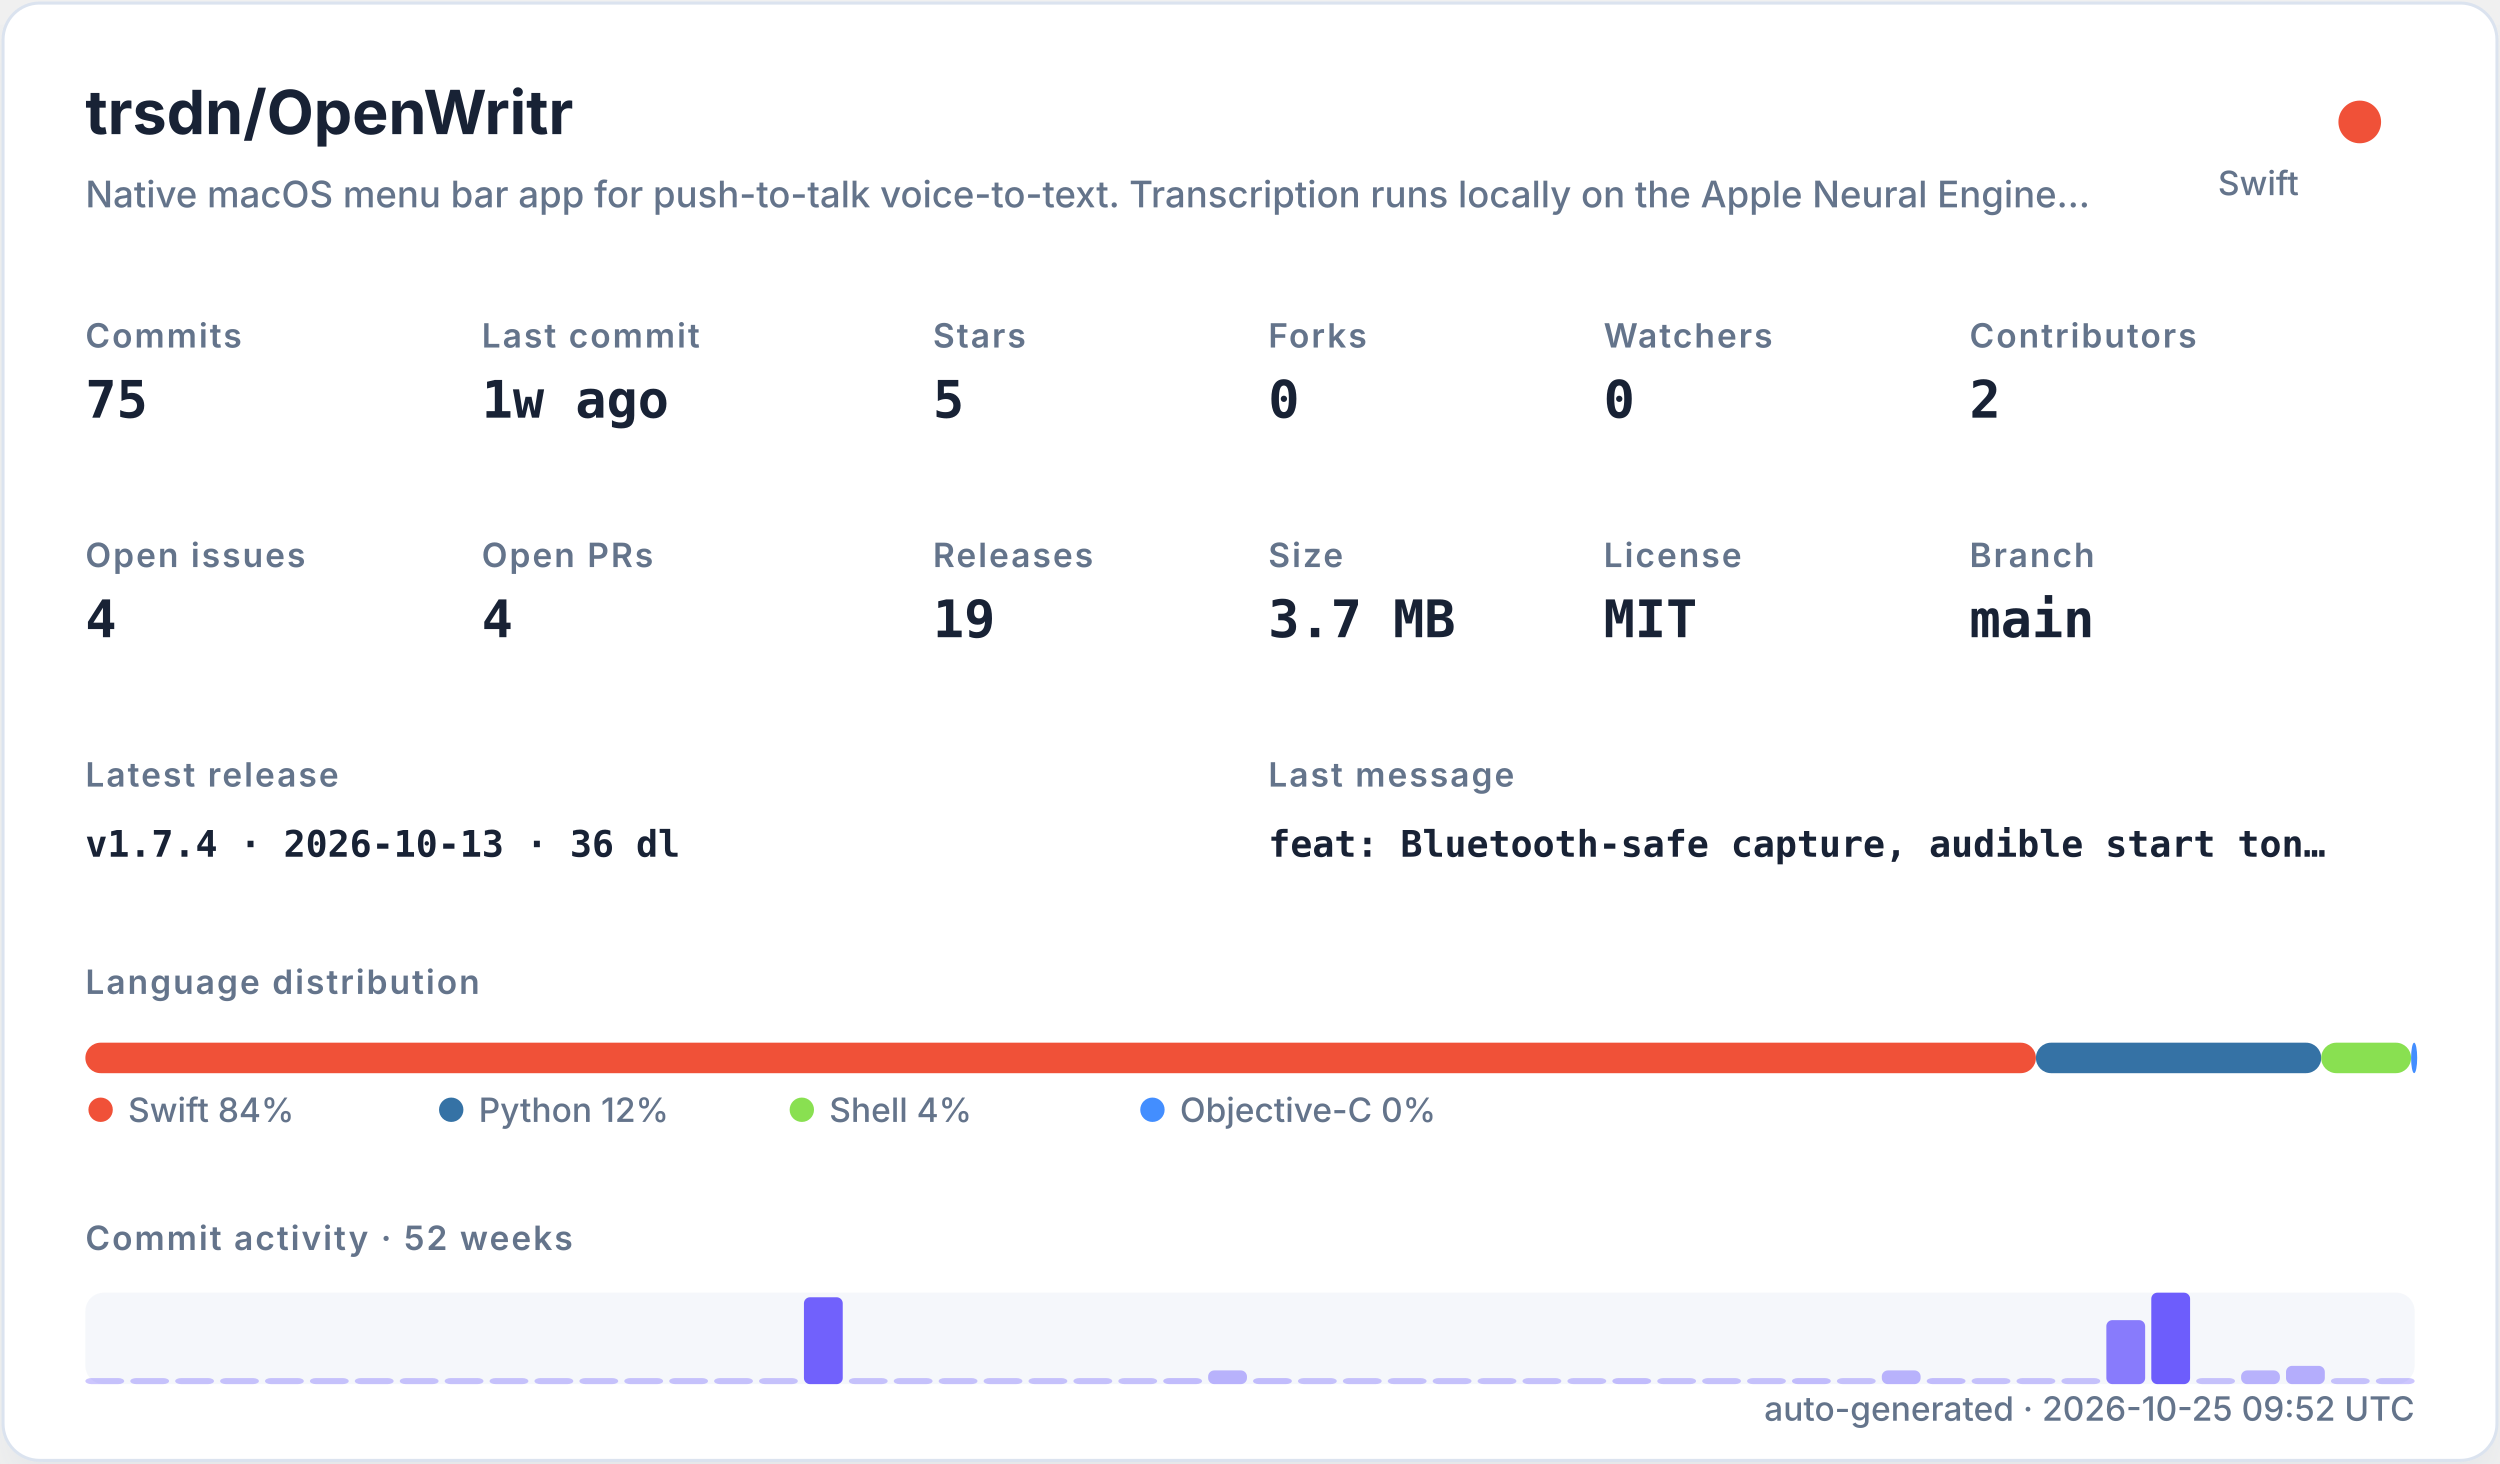
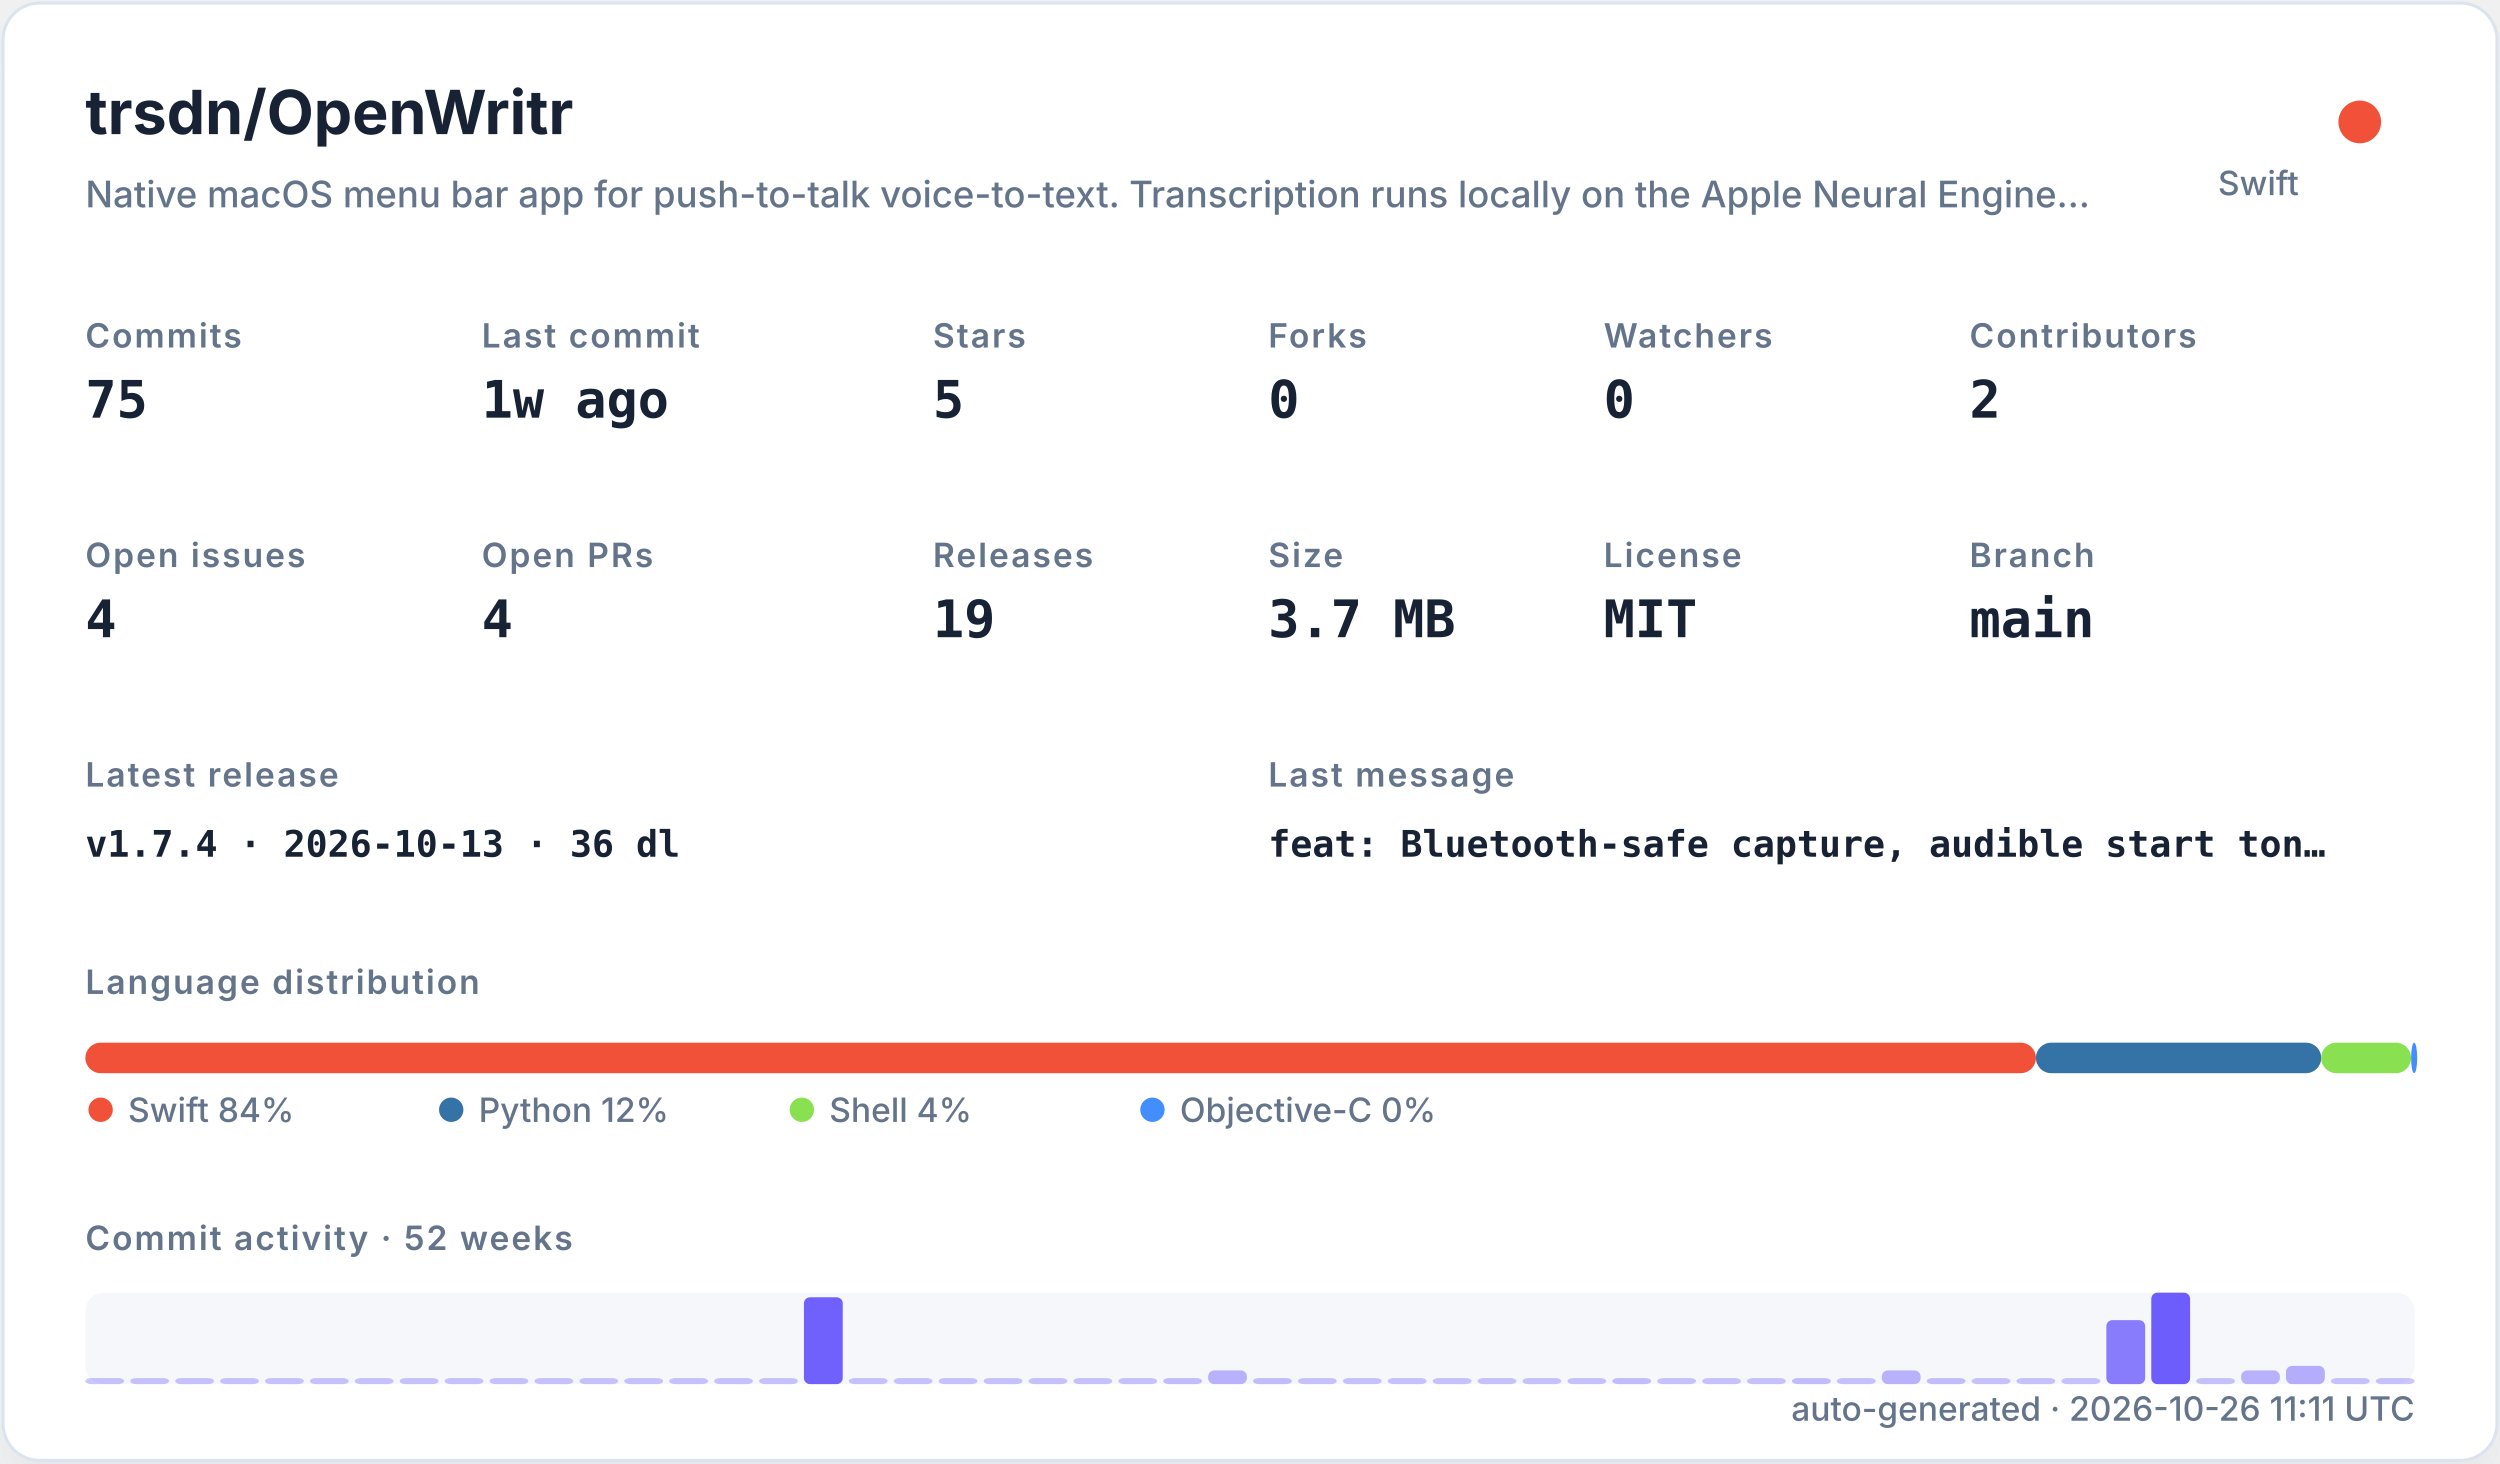
<svg xmlns="http://www.w3.org/2000/svg" width="820" height="480" viewBox="0 0 820 480" role="img">
  <defs>
    <filter id="shadow" x="-10%" y="-10%" width="120%" height="120%">
      <feDropShadow dx="0" dy="8" stdDeviation="10" flood-color="#94a3b8" flood-opacity="0.16" />
    </filter>
    <style>
    .title { font: 700 20px -apple-system,BlinkMacSystemFont,"Segoe UI",sans-serif; fill: #182235; }
    .subtitle { font: 500 12px -apple-system,BlinkMacSystemFont,"Segoe UI",sans-serif; fill: #64748b; }
    .label { font: 600 11px -apple-system,BlinkMacSystemFont,"Segoe UI",sans-serif; fill: #64748b; text-transform: uppercase; letter-spacing: .06em; }
    .value { font: 700 17px ui-monospace,SFMono-Regular,Menlo,monospace; fill: #182235; }
    .small { font: 500 11px -apple-system,BlinkMacSystemFont,"Segoe UI",sans-serif; fill: #64748b; }
    .tiny { font: 500 10px -apple-system,BlinkMacSystemFont,"Segoe UI",sans-serif; fill: #64748b; }
    .mono { font: 650 12px ui-monospace,SFMono-Regular,Menlo,monospace; fill: #182235; }
  </style>
  </defs>
  <rect x="1" y="1" width="818" height="478" rx="12" fill="#ffffff" stroke="#dbe3ef" filter="url(#shadow)" />
  <text x="28" y="44" class="title">trsdn/OpenWritr</text>
  <text x="28" y="68" class="subtitle">Native macOS menu bar app for push-to-talk voice-to-text. Transcription runs locally on the Apple Neural Engine…</text>
  <circle cx="774" cy="40" r="7" fill="#F05138" />
  <text x="754" y="64" text-anchor="end" class="small">Swift</text>
  <text x="28" y="114" class="label">Commits</text>
  <text x="28" y="137" class="value">75</text>
  <text x="158" y="114" class="label">Last commit</text>
  <text x="158" y="137" class="value">1w ago</text>
  <text x="306" y="114" class="label">Stars</text>
  <text x="306" y="137" class="value">5</text>
  <text x="416" y="114" class="label">Forks</text>
  <text x="416" y="137" class="value">0</text>
  <text x="526" y="114" class="label">Watchers</text>
  <text x="526" y="137" class="value">0</text>
  <text x="646" y="114" class="label">Contributors</text>
  <text x="646" y="137" class="value">2</text>
  <text x="28" y="186" class="label">Open issues</text>
  <text x="28" y="209" class="value">4</text>
  <text x="158" y="186" class="label">Open PRs</text>
  <text x="158" y="209" class="value">4</text>
  <text x="306" y="186" class="label">Releases</text>
  <text x="306" y="209" class="value">19</text>
  <text x="416" y="186" class="label">Size</text>
  <text x="416" y="209" class="value">3.7 MB</text>
  <text x="526" y="186" class="label">License</text>
  <text x="526" y="209" class="value">MIT</text>
  <text x="646" y="186" class="label">Branch</text>
  <text x="646" y="209" class="value">main</text>
  <text x="28" y="258" class="label">Latest release</text>
  <text x="28" y="281" class="mono">v1.7.4 · 2026-10-13 · 36 dl</text>
  <text x="416" y="258" class="label">Last message</text>
  <text x="416" y="281" class="mono">feat: Bluetooth-safe capture, audible start ton…</text>
  <text x="28" y="326" class="label">Language distribution</text>
  <rect x="28.00" y="342" width="639.78" height="10" rx="5" fill="#F05138" />
  <rect x="667.78" y="342" width="93.58" height="10" rx="5" fill="#3572A5" />
  <rect x="761.35" y="342" width="29.49" height="10" rx="5" fill="#89e051" />
  <rect x="790.84" y="342" width="2.00" height="10" rx="5" fill="#438eff" />
  <circle cx="33" cy="364" r="4" fill="#F05138" />
  <text x="42" y="368" class="small">Swift 84%</text>
  <circle cx="148" cy="364" r="4" fill="#3572A5" />
  <text x="157" y="368" class="small">Python 12%</text>
  <circle cx="263" cy="364" r="4" fill="#89e051" />
  <text x="272" y="368" class="small">Shell 4%</text>
  <circle cx="378" cy="364" r="4" fill="#438eff" />
  <text x="387" y="368" class="small">Objective-C 0%</text>
  <text x="28" y="410" class="label">Commit activity · 52 weeks</text>
  <rect x="28" y="424" width="764" height="30" rx="6" fill="#e8edf5" opacity=".42" />
  <rect x="28.00" y="452.00" width="12.73" height="2.00" rx="2" fill="#6d5dfc" opacity="0.35" />
  <rect x="42.73" y="452.00" width="12.73" height="2.00" rx="2" fill="#6d5dfc" opacity="0.35" />
  <rect x="57.46" y="452.00" width="12.73" height="2.00" rx="2" fill="#6d5dfc" opacity="0.35" />
  <rect x="72.19" y="452.00" width="12.73" height="2.00" rx="2" fill="#6d5dfc" opacity="0.35" />
  <rect x="86.92" y="452.00" width="12.73" height="2.00" rx="2" fill="#6d5dfc" opacity="0.35" />
  <rect x="101.65" y="452.00" width="12.73" height="2.00" rx="2" fill="#6d5dfc" opacity="0.35" />
  <rect x="116.38" y="452.00" width="12.73" height="2.00" rx="2" fill="#6d5dfc" opacity="0.35" />
  <rect x="131.12" y="452.00" width="12.73" height="2.00" rx="2" fill="#6d5dfc" opacity="0.35" />
  <rect x="145.85" y="452.00" width="12.73" height="2.00" rx="2" fill="#6d5dfc" opacity="0.35" />
  <rect x="160.58" y="452.00" width="12.73" height="2.00" rx="2" fill="#6d5dfc" opacity="0.35" />
  <rect x="175.31" y="452.00" width="12.73" height="2.00" rx="2" fill="#6d5dfc" opacity="0.35" />
  <rect x="190.04" y="452.00" width="12.73" height="2.00" rx="2" fill="#6d5dfc" opacity="0.35" />
  <rect x="204.77" y="452.00" width="12.73" height="2.00" rx="2" fill="#6d5dfc" opacity="0.35" />
  <rect x="219.50" y="452.00" width="12.73" height="2.00" rx="2" fill="#6d5dfc" opacity="0.35" />
  <rect x="234.23" y="452.00" width="12.73" height="2.00" rx="2" fill="#6d5dfc" opacity="0.35" />
  <rect x="248.96" y="452.00" width="12.73" height="2.00" rx="2" fill="#6d5dfc" opacity="0.35" />
  <rect x="263.69" y="425.50" width="12.73" height="28.50" rx="2" fill="#6d5dfc" opacity="0.97" />
  <rect x="278.42" y="452.00" width="12.73" height="2.00" rx="2" fill="#6d5dfc" opacity="0.35" />
  <rect x="293.15" y="452.00" width="12.73" height="2.00" rx="2" fill="#6d5dfc" opacity="0.35" />
  <rect x="307.88" y="452.00" width="12.73" height="2.00" rx="2" fill="#6d5dfc" opacity="0.35" />
  <rect x="322.62" y="452.00" width="12.73" height="2.00" rx="2" fill="#6d5dfc" opacity="0.35" />
  <rect x="337.35" y="452.00" width="12.73" height="2.00" rx="2" fill="#6d5dfc" opacity="0.35" />
  <rect x="352.08" y="452.00" width="12.73" height="2.00" rx="2" fill="#6d5dfc" opacity="0.35" />
  <rect x="366.81" y="452.00" width="12.73" height="2.00" rx="2" fill="#6d5dfc" opacity="0.35" />
  <rect x="381.54" y="452.00" width="12.73" height="2.00" rx="2" fill="#6d5dfc" opacity="0.38" />
  <rect x="396.27" y="449.50" width="12.73" height="4.50" rx="2" fill="#6d5dfc" opacity="0.45" />
  <rect x="411.00" y="452.00" width="12.73" height="2.00" rx="2" fill="#6d5dfc" opacity="0.38" />
  <rect x="425.73" y="452.00" width="12.73" height="2.00" rx="2" fill="#6d5dfc" opacity="0.35" />
  <rect x="440.46" y="452.00" width="12.73" height="2.00" rx="2" fill="#6d5dfc" opacity="0.35" />
  <rect x="455.19" y="452.00" width="12.73" height="2.00" rx="2" fill="#6d5dfc" opacity="0.35" />
  <rect x="469.92" y="452.00" width="12.73" height="2.00" rx="2" fill="#6d5dfc" opacity="0.35" />
  <rect x="484.65" y="452.00" width="12.73" height="2.00" rx="2" fill="#6d5dfc" opacity="0.35" />
  <rect x="499.38" y="452.00" width="12.73" height="2.00" rx="2" fill="#6d5dfc" opacity="0.35" />
  <rect x="514.12" y="452.00" width="12.73" height="2.00" rx="2" fill="#6d5dfc" opacity="0.35" />
  <rect x="528.85" y="452.00" width="12.73" height="2.00" rx="2" fill="#6d5dfc" opacity="0.38" />
  <rect x="543.58" y="452.00" width="12.73" height="2.00" rx="2" fill="#6d5dfc" opacity="0.35" />
  <rect x="558.31" y="452.00" width="12.73" height="2.00" rx="2" fill="#6d5dfc" opacity="0.35" />
  <rect x="573.04" y="452.00" width="12.73" height="2.00" rx="2" fill="#6d5dfc" opacity="0.35" />
  <rect x="587.77" y="452.00" width="12.73" height="2.00" rx="2" fill="#6d5dfc" opacity="0.38" />
  <rect x="602.50" y="452.00" width="12.73" height="2.00" rx="2" fill="#6d5dfc" opacity="0.35" />
  <rect x="617.23" y="449.50" width="12.73" height="4.50" rx="2" fill="#6d5dfc" opacity="0.45" />
  <rect x="631.96" y="452.00" width="12.73" height="2.00" rx="2" fill="#6d5dfc" opacity="0.38" />
  <rect x="646.69" y="452.00" width="12.73" height="2.00" rx="2" fill="#6d5dfc" opacity="0.35" />
  <rect x="661.42" y="452.00" width="12.73" height="2.00" rx="2" fill="#6d5dfc" opacity="0.35" />
  <rect x="676.15" y="452.00" width="12.73" height="2.00" rx="2" fill="#6d5dfc" opacity="0.35" />
  <rect x="690.88" y="433.00" width="12.73" height="21.00" rx="2" fill="#6d5dfc" opacity="0.80" />
  <rect x="705.62" y="424.00" width="12.73" height="30.00" rx="2" fill="#6d5dfc" opacity="1.00" />
  <rect x="720.35" y="452.00" width="12.73" height="2.00" rx="2" fill="#6d5dfc" opacity="0.35" />
  <rect x="735.08" y="449.50" width="12.73" height="4.50" rx="2" fill="#6d5dfc" opacity="0.45" />
  <rect x="749.81" y="448.00" width="12.73" height="6.00" rx="2" fill="#6d5dfc" opacity="0.48" />
  <rect x="764.54" y="452.00" width="12.73" height="2.00" rx="2" fill="#6d5dfc" opacity="0.35" />
  <rect x="779.27" y="452.00" width="12.73" height="2.00" rx="2" fill="#6d5dfc" opacity="0.35" />
-   <text x="792" y="466" text-anchor="end" class="small">auto-generated · 2026-10-25 09:52 UTC</text>
+   <text x="792" y="466" text-anchor="end" class="small">auto-generated · 2026-10-26 11:11 UTC</text>
</svg>
